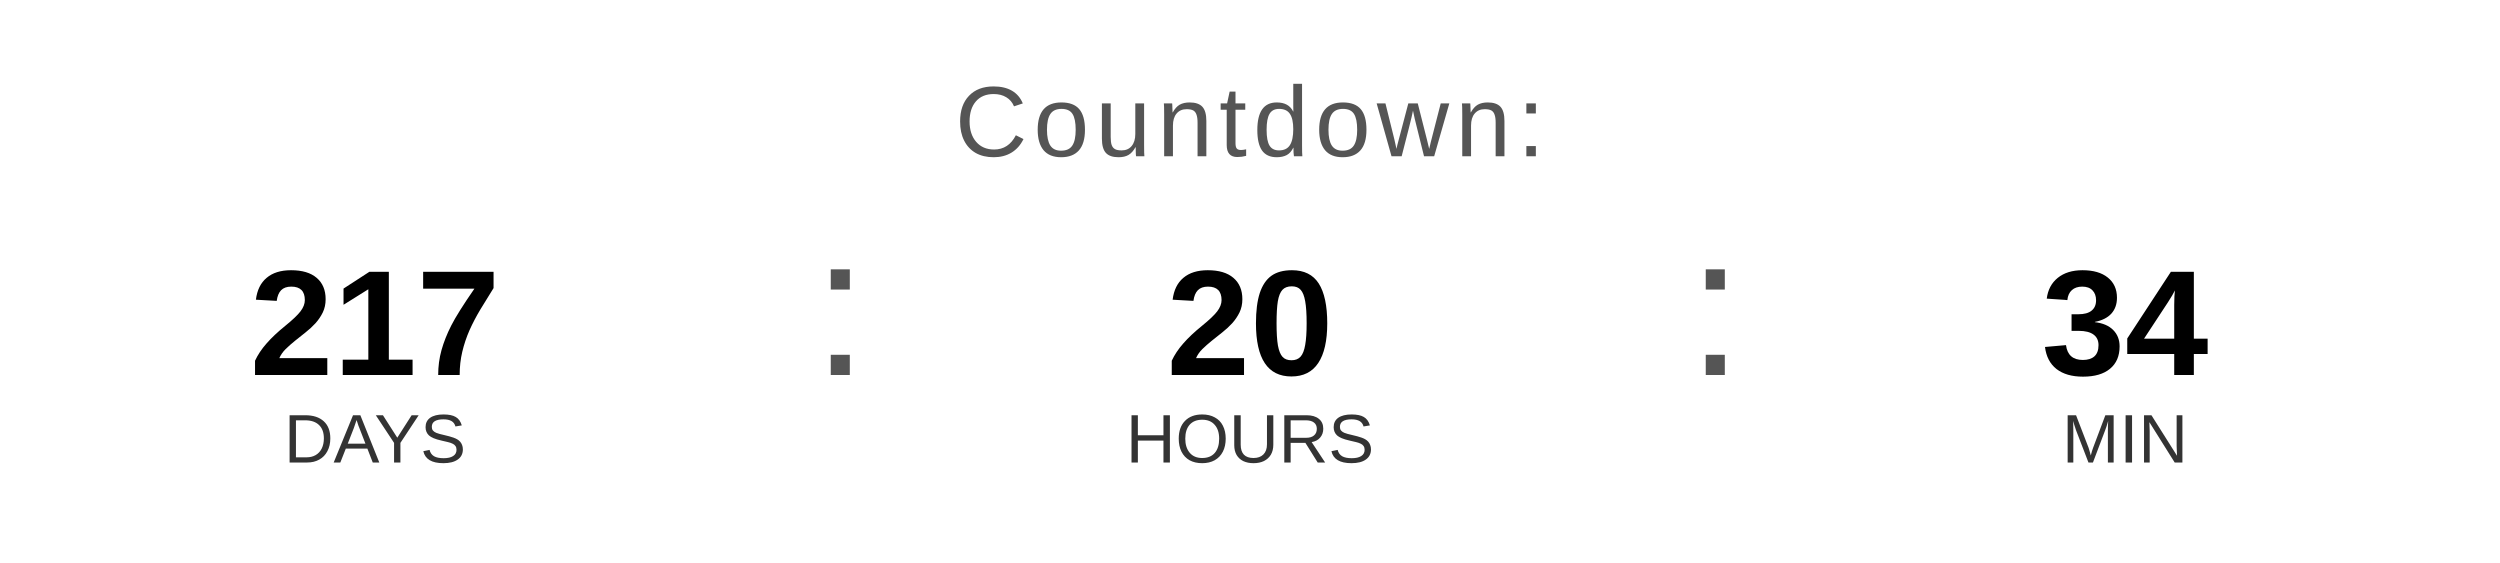
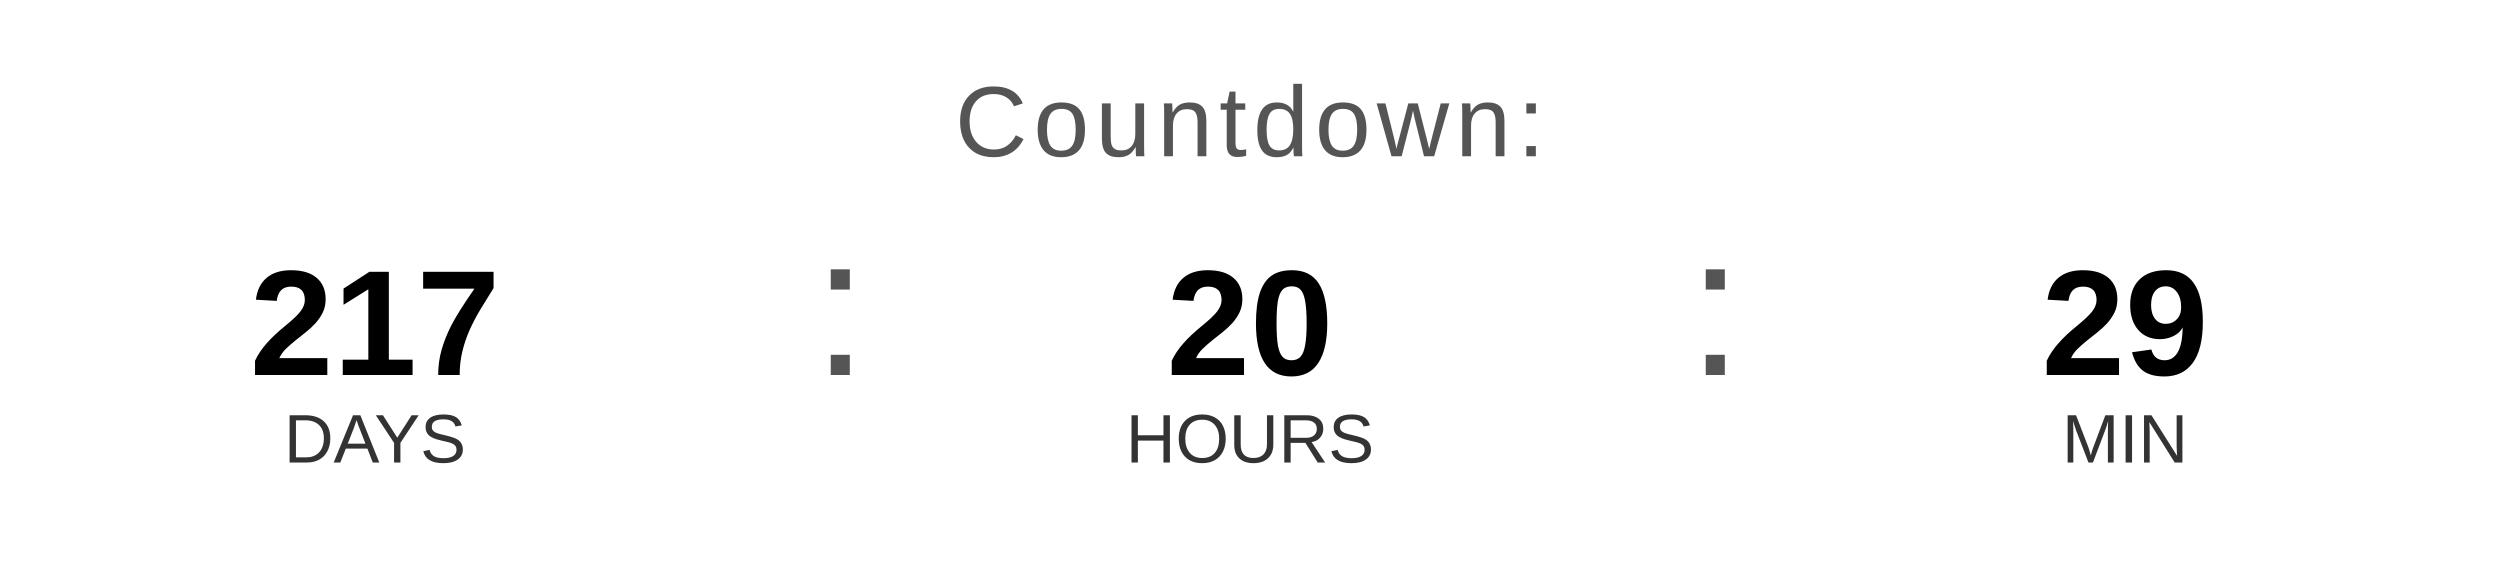
<svg xmlns="http://www.w3.org/2000/svg" width="400" height="90" viewBox="0 0 400 90">
  <text x="200" y="25" font-family="Arial, Helvetica, sans-serif" font-size="16" fill="#555555" text-anchor="middle" letter-spacing="1">
    Countdown:
  </text>
  <text x="60" y="60" font-family="Arial, Helvetica, sans-serif" font-size="24" font-weight="bold" fill="#000000" text-anchor="middle">217</text>
  <text x="60" y="74" font-family="Arial, Helvetica, sans-serif" font-size="11" fill="#333333" text-anchor="middle">DAYS</text>
  <text x="130" y="60" font-family="Arial, sans-serif" font-size="32" fill="#555555">:</text>
  <text x="200" y="60" font-family="Arial, Helvetica, sans-serif" font-size="24" font-weight="bold" fill="#000000" text-anchor="middle">20</text>
  <text x="200" y="74" font-family="Arial, Helvetica, sans-serif" font-size="11" fill="#333333" text-anchor="middle">HOURS</text>
  <text x="270" y="60" font-family="Arial, sans-serif" font-size="32" fill="#555555">:</text>
-   <text x="340" y="60" font-family="Arial, Helvetica, sans-serif" font-size="24" font-weight="bold" fill="#000000" text-anchor="middle">34</text>
+   <text x="340" y="60" font-family="Arial, Helvetica, sans-serif" font-size="24" font-weight="bold" fill="#000000" text-anchor="middle">29</text>
  <text x="340" y="74" font-family="Arial, Helvetica, sans-serif" font-size="11" fill="#333333" text-anchor="middle">MIN</text>
</svg>
